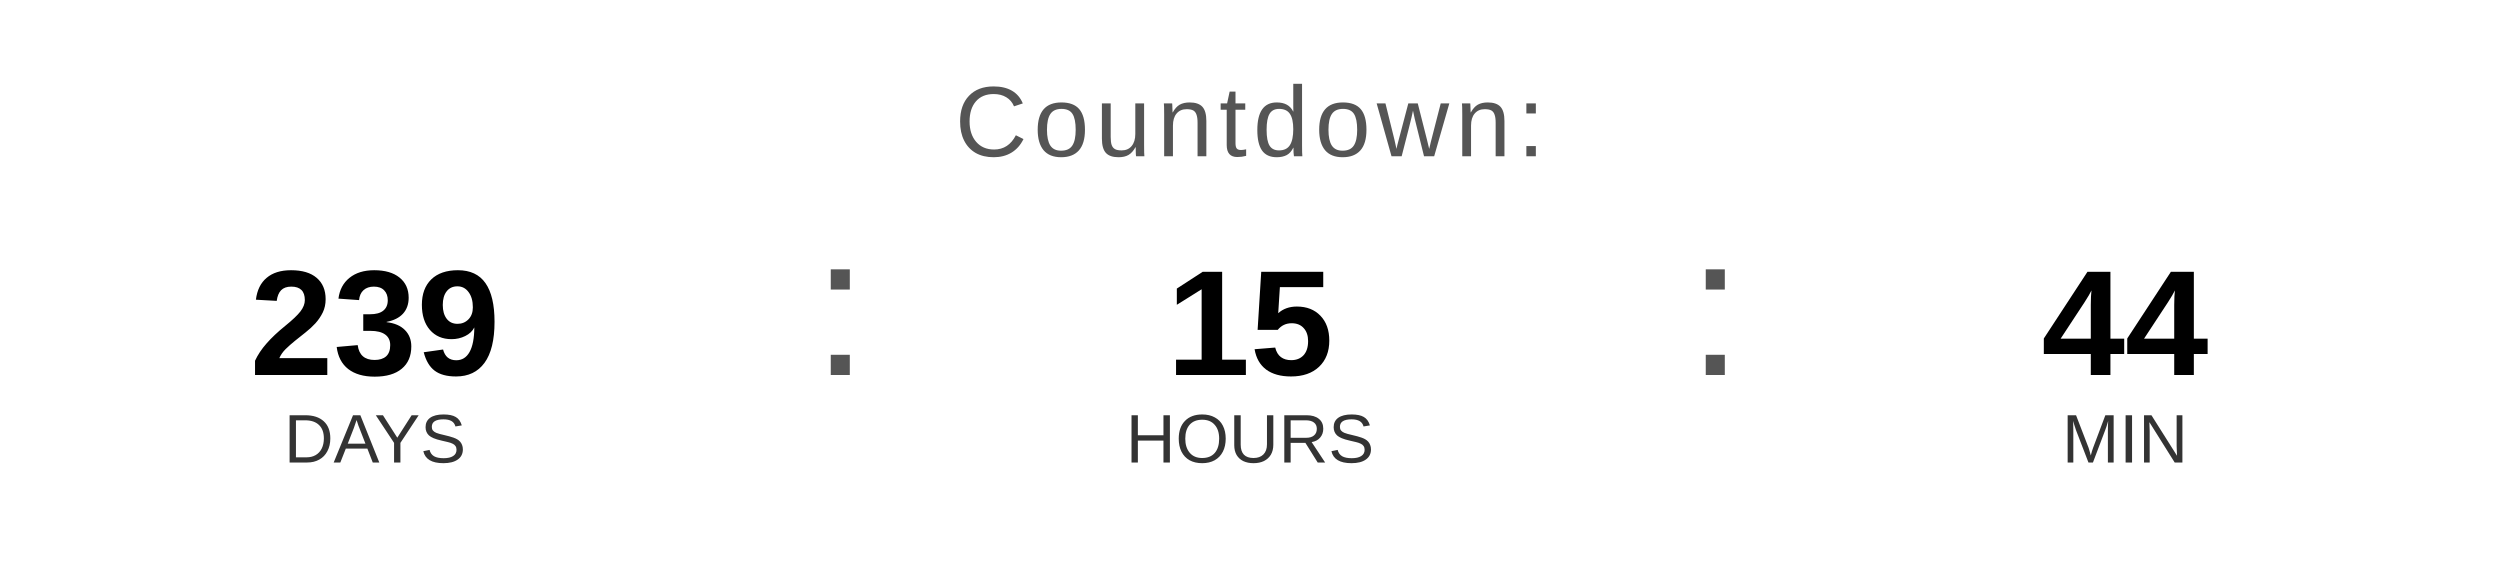
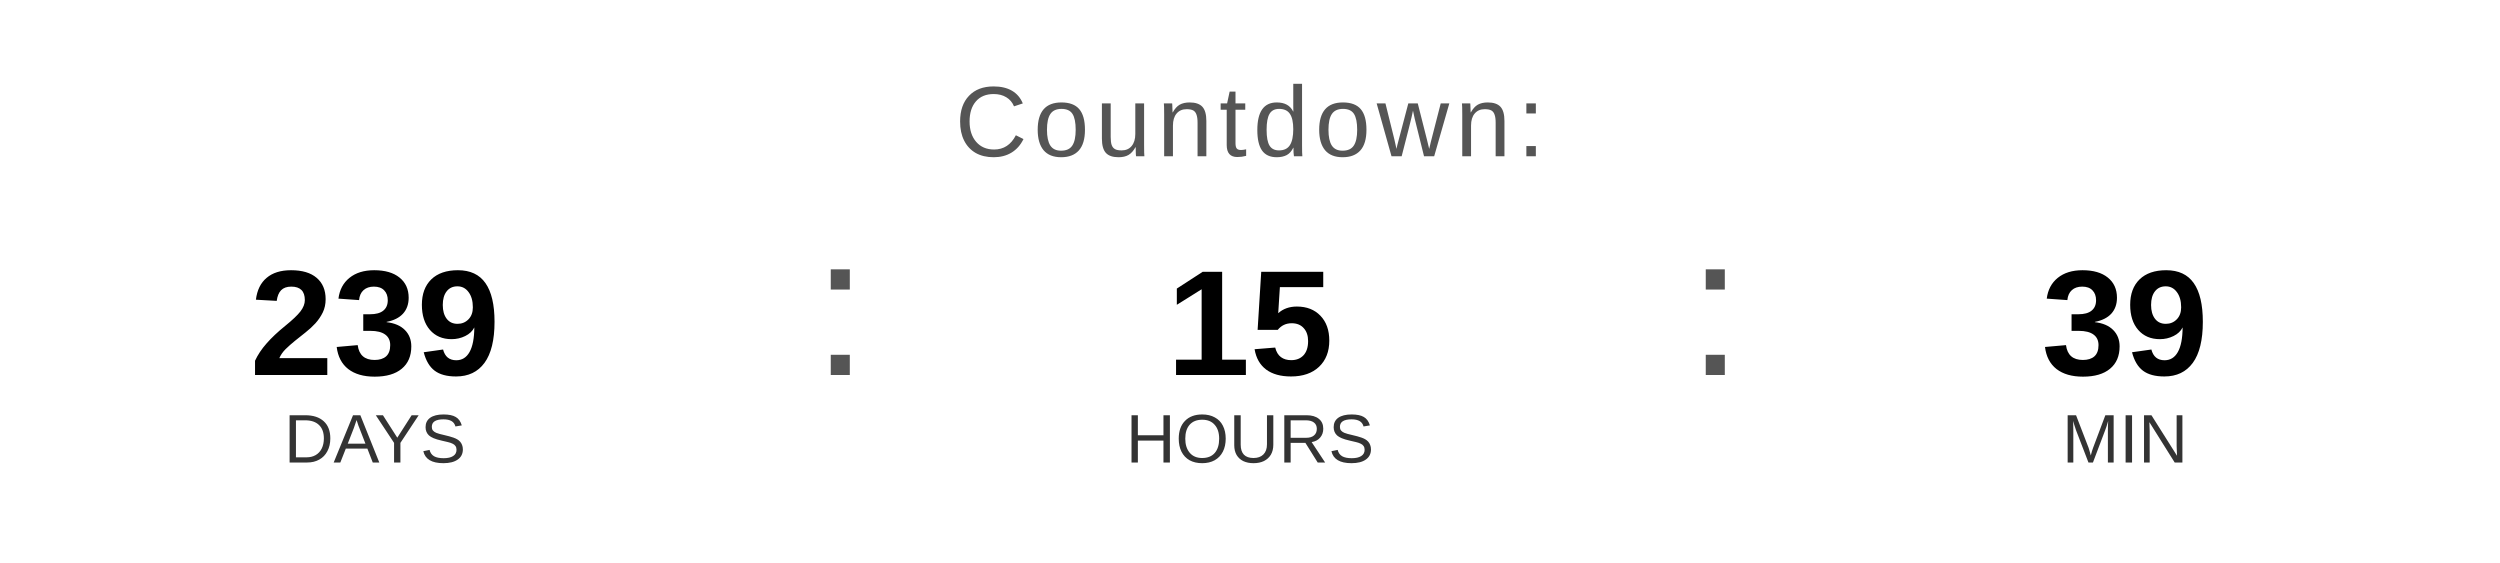
<svg xmlns="http://www.w3.org/2000/svg" width="400" height="90" viewBox="0 0 400 90">
  <text x="200" y="25" font-family="Arial, Helvetica, sans-serif" font-size="16" fill="#555555" text-anchor="middle" letter-spacing="1">
    Countdown:
  </text>
  <text x="60" y="60" font-family="Arial, Helvetica, sans-serif" font-size="24" font-weight="bold" fill="#000000" text-anchor="middle">239</text>
  <text x="60" y="74" font-family="Arial, Helvetica, sans-serif" font-size="11" fill="#333333" text-anchor="middle">DAYS</text>
  <text x="130" y="60" font-family="Arial, sans-serif" font-size="32" fill="#555555">:</text>
  <text x="200" y="60" font-family="Arial, Helvetica, sans-serif" font-size="24" font-weight="bold" fill="#000000" text-anchor="middle">15</text>
  <text x="200" y="74" font-family="Arial, Helvetica, sans-serif" font-size="11" fill="#333333" text-anchor="middle">HOURS</text>
  <text x="270" y="60" font-family="Arial, sans-serif" font-size="32" fill="#555555">:</text>
-   <text x="340" y="60" font-family="Arial, Helvetica, sans-serif" font-size="24" font-weight="bold" fill="#000000" text-anchor="middle">44</text>
+   <text x="340" y="60" font-family="Arial, Helvetica, sans-serif" font-size="24" font-weight="bold" fill="#000000" text-anchor="middle">39</text>
  <text x="340" y="74" font-family="Arial, Helvetica, sans-serif" font-size="11" fill="#333333" text-anchor="middle">MIN</text>
</svg>
